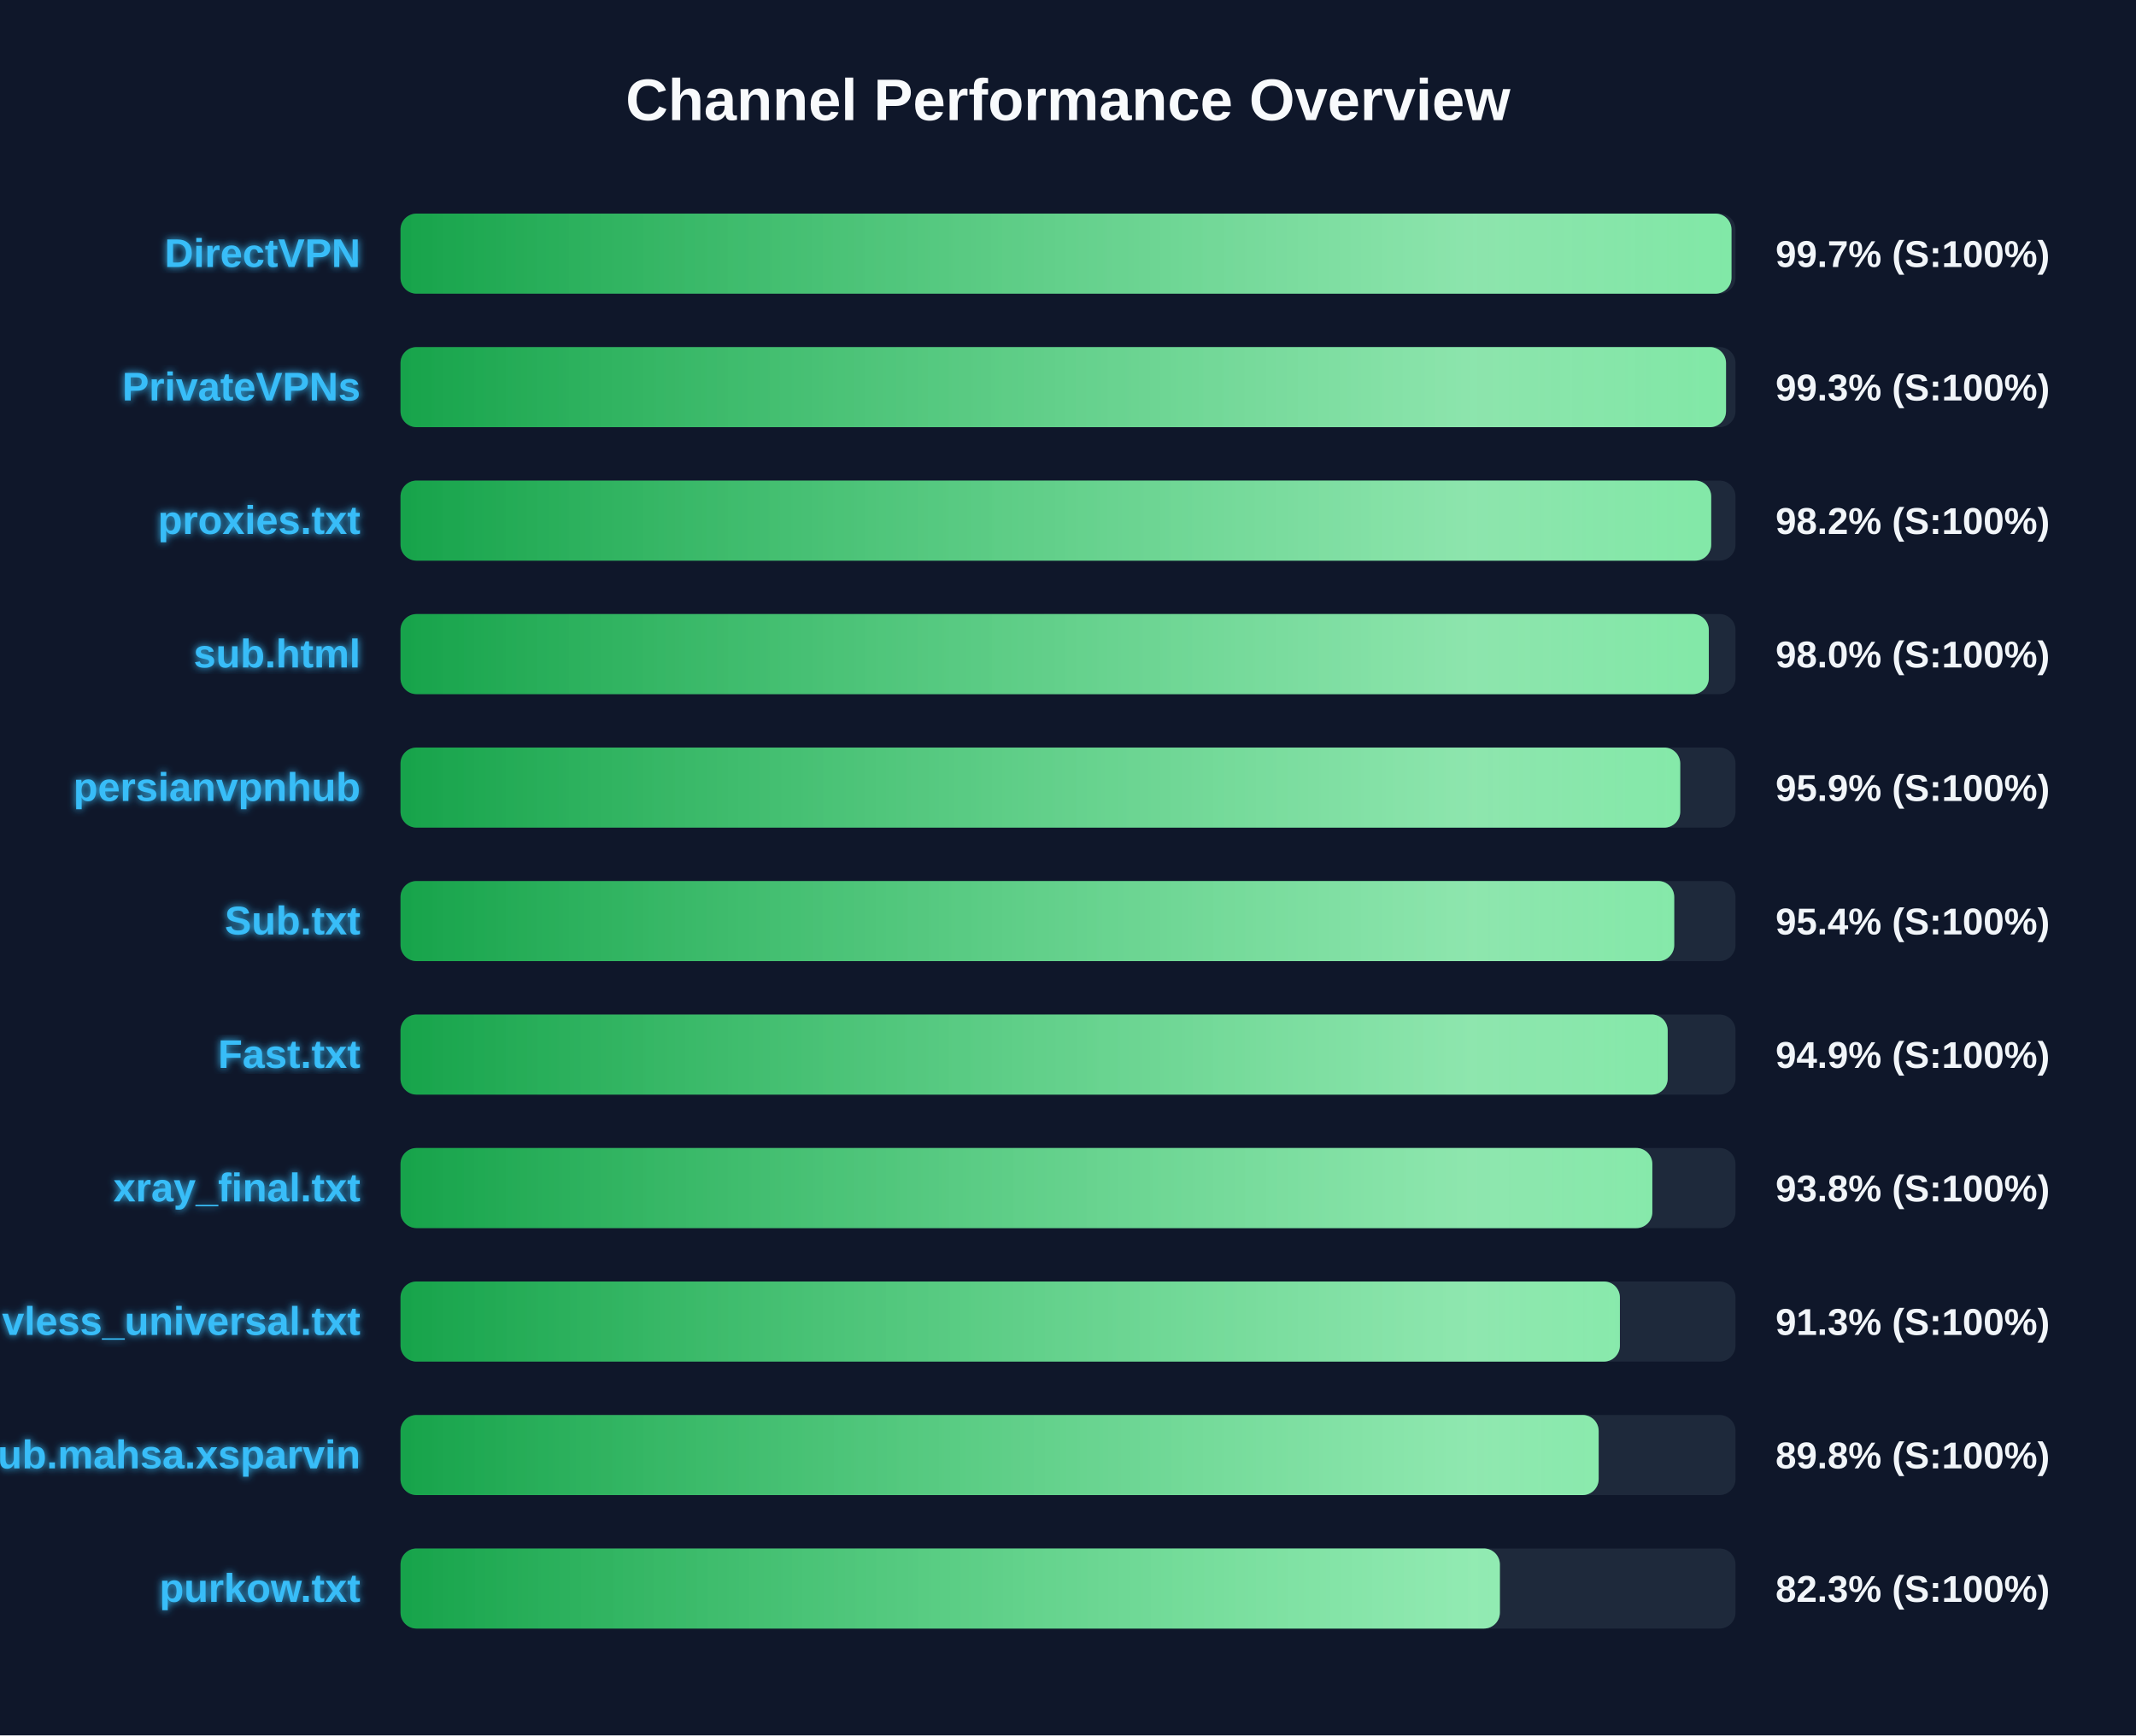
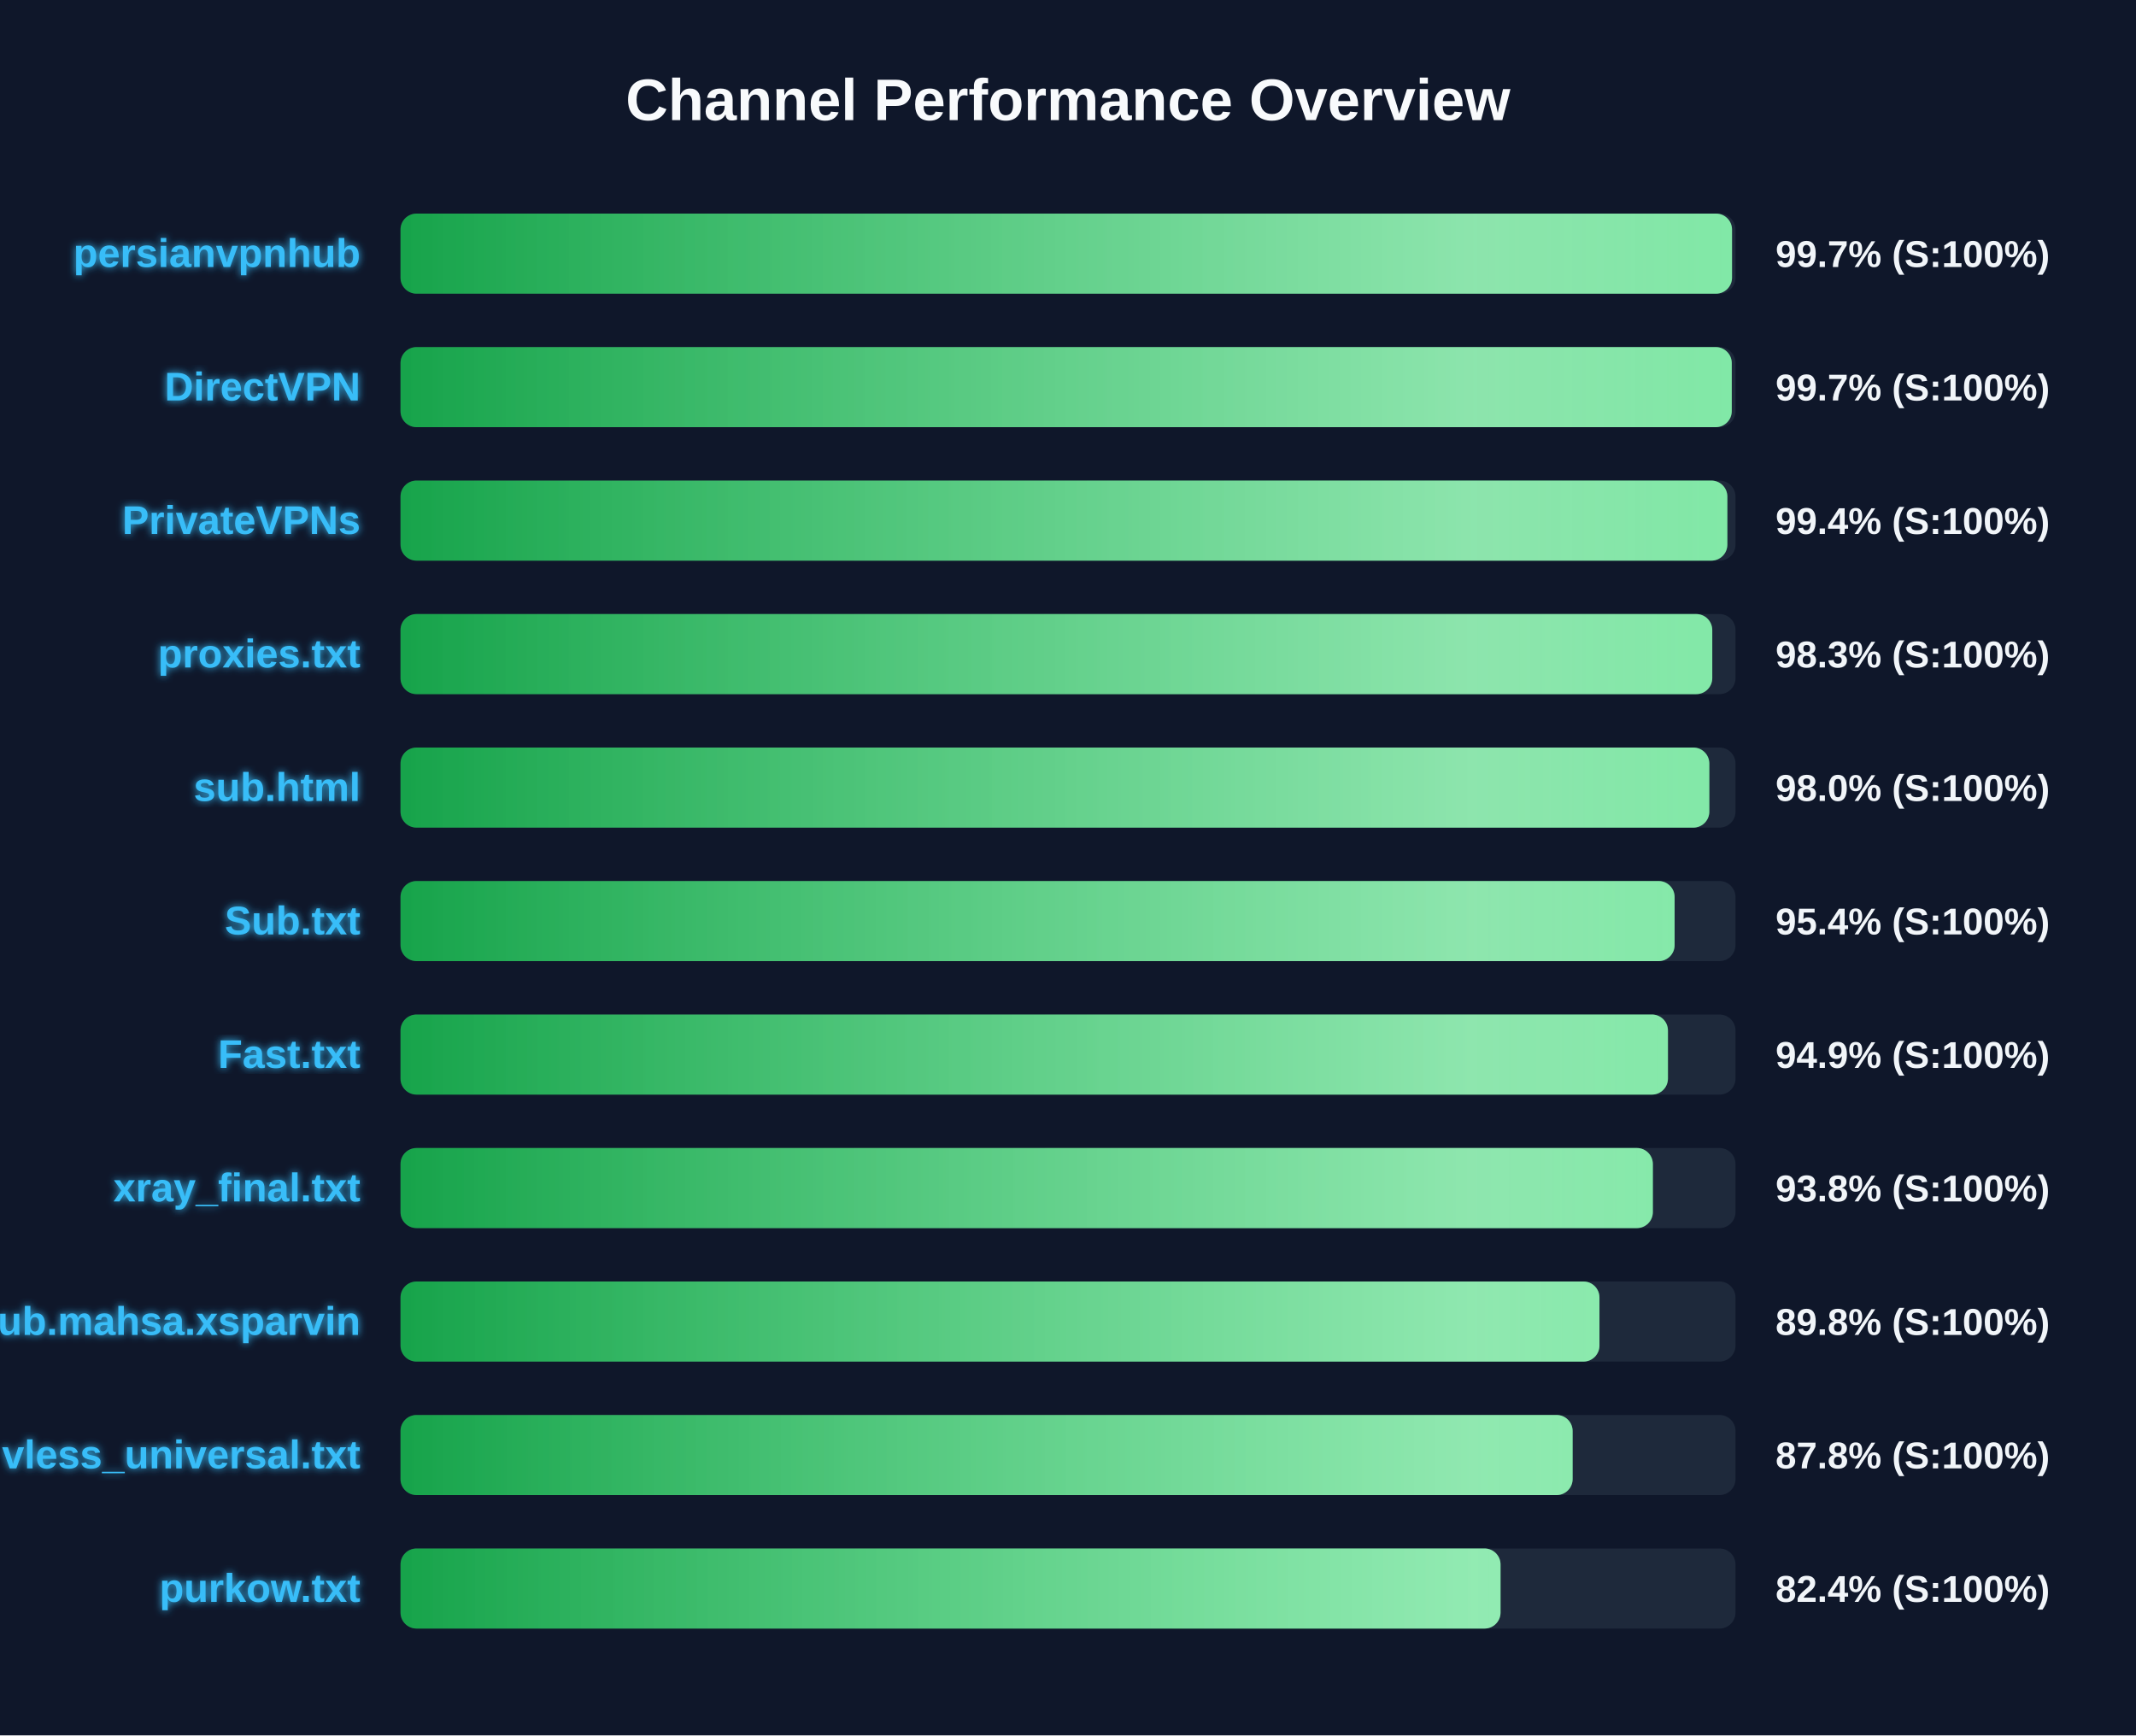
<svg xmlns="http://www.w3.org/2000/svg" width="800" height="650" version="1.1">
  <defs>
    <linearGradient id="grad-green" x1="0%" y1="0%" x2="100%" y2="0%">
      <stop offset="0%" stop-color="#16a34a" />
      <stop offset="100%" stop-color="#4ade80" />
    </linearGradient>
    <linearGradient id="grad-yellow" x1="0%" y1="0%" x2="100%" y2="0%">
      <stop offset="0%" stop-color="#ca8a04" />
      <stop offset="100%" stop-color="#fde047" />
    </linearGradient>
    <linearGradient id="grad-red" x1="0%" y1="0%" x2="100%" y2="0%">
      <stop offset="0%" stop-color="#dc2626" />
      <stop offset="100%" stop-color="#f87171" />
    </linearGradient>
    <linearGradient id="shimmer" x1="0%" y1="0%" x2="100%" y2="0%">
      <stop offset="0%" stop-color="rgba(255,255,255,0)" />
      <stop offset="50%" stop-color="rgba(255,255,255,0.4)" />
      <stop offset="100%" stop-color="rgba(255,255,255,0)" />
    </linearGradient>
    <filter id="glow" x="-20%" y="-20%" width="140%" height="140%">
      <feGaussianBlur stdDeviation="1.5" result="blur" />
      <feComposite in="SourceGraphic" in2="blur" operator="over" />
    </filter>
  </defs>
  <style>
        .bg-rect { fill: #0f172a; }
        .title { font: bold 22px 'Segoe UI', Arial, sans-serif; fill: #f8fafc; }
        .row { font: bold 15px 'Segoe UI', Arial, sans-serif; fill: #38bdf8; filter: url(#glow); }
        .score { font: bold 14px 'Segoe UI', Arial, sans-serif; fill: #f1f5f9; }
        @keyframes shimmer-anim {
            0% { transform: translateX(-100%); }
            100% { transform: translateX(200%); }
        }
        .shimmer-rect {
            animation: shimmer-anim 2.5s infinite linear;
        }
    </style>
  <rect width="100%" height="100%" class="bg-rect" />
  <text x="400" y="45" text-anchor="middle" class="title">Channel Performance Overview</text>
  <rect x="150" y="80" width="500" height="30" fill="#1e293b" rx="6" />
  <clipPath id="clip-0">
-     <rect x="150" y="80" width="498.5" height="30" rx="6" />
+     <rect x="150" y="80" width="498.7" height="30" rx="6" />
  </clipPath>
-   <rect x="150" y="80" width="498.5" height="30" fill="url(#grad-green)" rx="6" />
+   <rect x="150" y="80" width="498.7" height="30" fill="url(#grad-green)" rx="6" />
  <g clip-path="url(#clip-0)">
    <rect x="150" y="80" width="100%" height="30" fill="url(#shimmer)" class="shimmer-rect" />
  </g>
-   <text x="135" y="100" text-anchor="end" class="row">DirectVPN</text>
+   <text x="135" y="100" text-anchor="end" class="row">persianvpnhub</text>
  <text x="665" y="100" text-anchor="start" class="score">99.7% (S:100%)</text>
  <rect x="150" y="130" width="500" height="30" fill="#1e293b" rx="6" />
  <clipPath id="clip-1">
-     <rect x="150" y="130" width="496.45" height="30" rx="6" />
+     <rect x="150" y="130" width="498.6" height="30" rx="6" />
  </clipPath>
-   <rect x="150" y="130" width="496.45" height="30" fill="url(#grad-green)" rx="6" />
+   <rect x="150" y="130" width="498.6" height="30" fill="url(#grad-green)" rx="6" />
  <g clip-path="url(#clip-1)">
    <rect x="150" y="130" width="100%" height="30" fill="url(#shimmer)" class="shimmer-rect" />
  </g>
-   <text x="135" y="150" text-anchor="end" class="row">PrivateVPNs</text>
-   <text x="665" y="150" text-anchor="start" class="score">99.3% (S:100%)</text>
+   <text x="135" y="150" text-anchor="end" class="row">DirectVPN</text>
+   <text x="665" y="150" text-anchor="start" class="score">99.7% (S:100%)</text>
  <rect x="150" y="180" width="500" height="30" fill="#1e293b" rx="6" />
  <clipPath id="clip-2">
-     <rect x="150" y="180" width="490.9" height="30" rx="6" />
+     <rect x="150" y="180" width="496.95" height="30" rx="6" />
  </clipPath>
-   <rect x="150" y="180" width="490.9" height="30" fill="url(#grad-green)" rx="6" />
+   <rect x="150" y="180" width="496.95" height="30" fill="url(#grad-green)" rx="6" />
  <g clip-path="url(#clip-2)">
    <rect x="150" y="180" width="100%" height="30" fill="url(#shimmer)" class="shimmer-rect" />
  </g>
-   <text x="135" y="200" text-anchor="end" class="row">proxies.txt</text>
-   <text x="665" y="200" text-anchor="start" class="score">98.2% (S:100%)</text>
+   <text x="135" y="200" text-anchor="end" class="row">PrivateVPNs</text>
+   <text x="665" y="200" text-anchor="start" class="score">99.4% (S:100%)</text>
  <rect x="150" y="230" width="500" height="30" fill="#1e293b" rx="6" />
  <clipPath id="clip-3">
-     <rect x="150" y="230" width="490.0" height="30" rx="6" />
+     <rect x="150" y="230" width="491.3" height="30" rx="6" />
  </clipPath>
-   <rect x="150" y="230" width="490.0" height="30" fill="url(#grad-green)" rx="6" />
+   <rect x="150" y="230" width="491.3" height="30" fill="url(#grad-green)" rx="6" />
  <g clip-path="url(#clip-3)">
    <rect x="150" y="230" width="100%" height="30" fill="url(#shimmer)" class="shimmer-rect" />
  </g>
-   <text x="135" y="250" text-anchor="end" class="row">sub.html</text>
-   <text x="665" y="250" text-anchor="start" class="score">98.0% (S:100%)</text>
+   <text x="135" y="250" text-anchor="end" class="row">proxies.txt</text>
+   <text x="665" y="250" text-anchor="start" class="score">98.3% (S:100%)</text>
  <rect x="150" y="280" width="500" height="30" fill="#1e293b" rx="6" />
  <clipPath id="clip-4">
-     <rect x="150" y="280" width="479.3" height="30" rx="6" />
+     <rect x="150" y="280" width="490.2" height="30" rx="6" />
  </clipPath>
-   <rect x="150" y="280" width="479.3" height="30" fill="url(#grad-green)" rx="6" />
+   <rect x="150" y="280" width="490.2" height="30" fill="url(#grad-green)" rx="6" />
  <g clip-path="url(#clip-4)">
    <rect x="150" y="280" width="100%" height="30" fill="url(#shimmer)" class="shimmer-rect" />
  </g>
-   <text x="135" y="300" text-anchor="end" class="row">persianvpnhub</text>
-   <text x="665" y="300" text-anchor="start" class="score">95.9% (S:100%)</text>
+   <text x="135" y="300" text-anchor="end" class="row">sub.html</text>
+   <text x="665" y="300" text-anchor="start" class="score">98.0% (S:100%)</text>
  <rect x="150" y="330" width="500" height="30" fill="#1e293b" rx="6" />
  <clipPath id="clip-5">
-     <rect x="150" y="330" width="477.05" height="30" rx="6" />
+     <rect x="150" y="330" width="477.2" height="30" rx="6" />
  </clipPath>
-   <rect x="150" y="330" width="477.05" height="30" fill="url(#grad-green)" rx="6" />
+   <rect x="150" y="330" width="477.2" height="30" fill="url(#grad-green)" rx="6" />
  <g clip-path="url(#clip-5)">
    <rect x="150" y="330" width="100%" height="30" fill="url(#shimmer)" class="shimmer-rect" />
  </g>
  <text x="135" y="350" text-anchor="end" class="row">Sub.txt</text>
  <text x="665" y="350" text-anchor="start" class="score">95.4% (S:100%)</text>
  <rect x="150" y="380" width="500" height="30" fill="#1e293b" rx="6" />
  <clipPath id="clip-6">
-     <rect x="150" y="380" width="474.6" height="30" rx="6" />
+     <rect x="150" y="380" width="474.7" height="30" rx="6" />
  </clipPath>
-   <rect x="150" y="380" width="474.6" height="30" fill="url(#grad-green)" rx="6" />
+   <rect x="150" y="380" width="474.7" height="30" fill="url(#grad-green)" rx="6" />
  <g clip-path="url(#clip-6)">
    <rect x="150" y="380" width="100%" height="30" fill="url(#shimmer)" class="shimmer-rect" />
  </g>
  <text x="135" y="400" text-anchor="end" class="row">Fast.txt</text>
  <text x="665" y="400" text-anchor="start" class="score">94.9% (S:100%)</text>
  <rect x="150" y="430" width="500" height="30" fill="#1e293b" rx="6" />
  <clipPath id="clip-7">
-     <rect x="150" y="430" width="468.85" height="30" rx="6" />
+     <rect x="150" y="430" width="469.05" height="30" rx="6" />
  </clipPath>
-   <rect x="150" y="430" width="468.85" height="30" fill="url(#grad-green)" rx="6" />
+   <rect x="150" y="430" width="469.05" height="30" fill="url(#grad-green)" rx="6" />
  <g clip-path="url(#clip-7)">
    <rect x="150" y="430" width="100%" height="30" fill="url(#shimmer)" class="shimmer-rect" />
  </g>
  <text x="135" y="450" text-anchor="end" class="row">xray_final.txt</text>
  <text x="665" y="450" text-anchor="start" class="score">93.8% (S:100%)</text>
  <rect x="150" y="480" width="500" height="30" fill="#1e293b" rx="6" />
  <clipPath id="clip-8">
-     <rect x="150" y="480" width="456.7" height="30" rx="6" />
+     <rect x="150" y="480" width="449.05" height="30" rx="6" />
  </clipPath>
-   <rect x="150" y="480" width="456.7" height="30" fill="url(#grad-green)" rx="6" />
+   <rect x="150" y="480" width="449.05" height="30" fill="url(#grad-green)" rx="6" />
  <g clip-path="url(#clip-8)">
    <rect x="150" y="480" width="100%" height="30" fill="url(#shimmer)" class="shimmer-rect" />
  </g>
-   <text x="135" y="500" text-anchor="end" class="row">vless_universal.txt</text>
-   <text x="665" y="500" text-anchor="start" class="score">91.3% (S:100%)</text>
+   <text x="135" y="500" text-anchor="end" class="row">Sub.mahsa.xsparvin</text>
+   <text x="665" y="500" text-anchor="start" class="score">89.8% (S:100%)</text>
  <rect x="150" y="530" width="500" height="30" fill="#1e293b" rx="6" />
  <clipPath id="clip-9">
-     <rect x="150" y="530" width="448.75" height="30" rx="6" />
+     <rect x="150" y="530" width="439.0" height="30" rx="6" />
  </clipPath>
-   <rect x="150" y="530" width="448.75" height="30" fill="url(#grad-green)" rx="6" />
+   <rect x="150" y="530" width="439.0" height="30" fill="url(#grad-green)" rx="6" />
  <g clip-path="url(#clip-9)">
    <rect x="150" y="530" width="100%" height="30" fill="url(#shimmer)" class="shimmer-rect" />
  </g>
-   <text x="135" y="550" text-anchor="end" class="row">Sub.mahsa.xsparvin</text>
-   <text x="665" y="550" text-anchor="start" class="score">89.8% (S:100%)</text>
+   <text x="135" y="550" text-anchor="end" class="row">vless_universal.txt</text>
+   <text x="665" y="550" text-anchor="start" class="score">87.8% (S:100%)</text>
  <rect x="150" y="580" width="500" height="30" fill="#1e293b" rx="6" />
  <clipPath id="clip-10">
-     <rect x="150" y="580" width="411.75" height="30" rx="6" />
+     <rect x="150" y="580" width="412.0" height="30" rx="6" />
  </clipPath>
-   <rect x="150" y="580" width="411.75" height="30" fill="url(#grad-green)" rx="6" />
+   <rect x="150" y="580" width="412.0" height="30" fill="url(#grad-green)" rx="6" />
  <g clip-path="url(#clip-10)">
    <rect x="150" y="580" width="100%" height="30" fill="url(#shimmer)" class="shimmer-rect" />
  </g>
  <text x="135" y="600" text-anchor="end" class="row">purkow.txt</text>
-   <text x="665" y="600" text-anchor="start" class="score">82.3% (S:100%)</text>
+   <text x="665" y="600" text-anchor="start" class="score">82.4% (S:100%)</text>
</svg>
